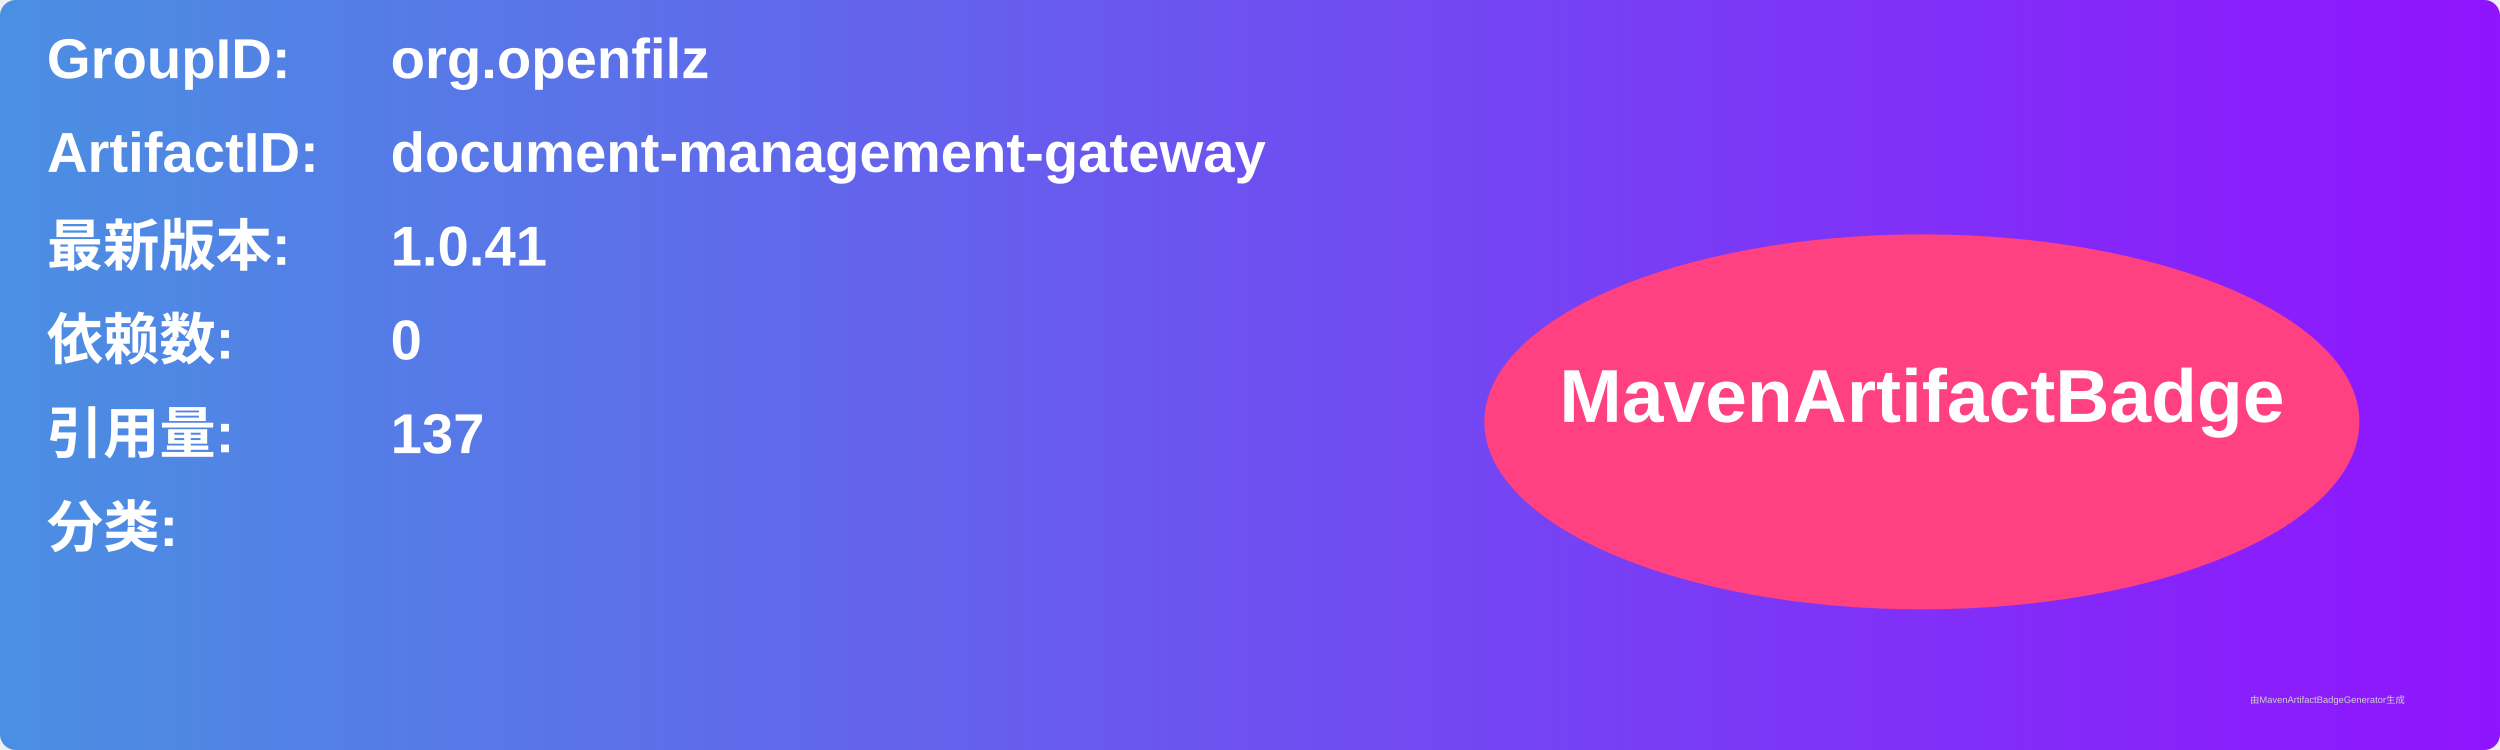
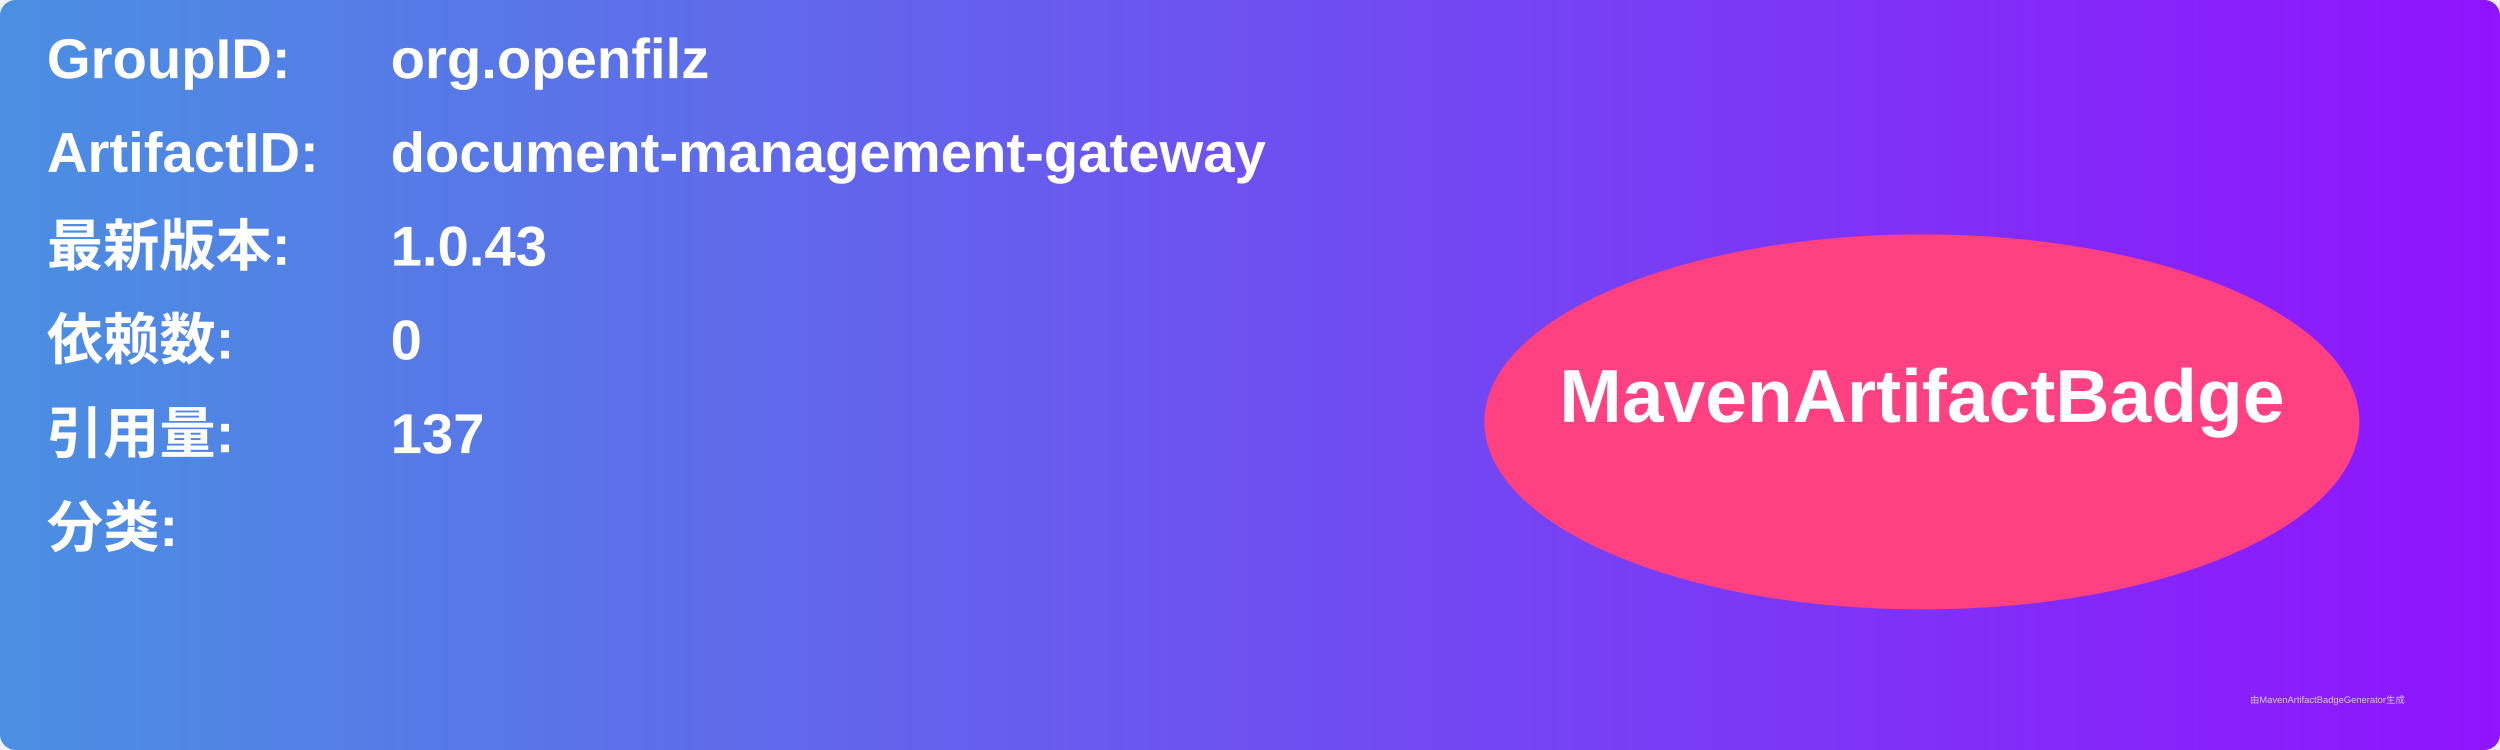
<svg xmlns="http://www.w3.org/2000/svg" width="800" height="240" viewBox="0 0 800 240">
  <linearGradient id="grad" x1="0%" y1="0%" x2="100%" y2="0%">
    <stop offset="0%" stop-color="#4a90e2" />
    <stop offset="100%" stop-color="#9013fe" />
  </linearGradient>
  <rect width="100%" height="100%" rx="5" ry="5" fill="url(#grad)" />
  <g transform="translate(15, 15)">
    <text x="0" y="10" font-family="Arial" font-size="18" fill="white" font-weight="bold" width="260">GroupID:</text>
    <text x="110" y="10" font-family="Arial" font-size="18" fill="white" font-weight="bold" width="460">org.openfilz</text>
    <text x="0" y="40" font-family="Arial" font-size="18" fill="white" font-weight="bold" width="260">ArtifactID:</text>
    <text x="110" y="40" font-family="Arial" font-size="18" fill="white" font-weight="bold" width="460">document-management-gateway</text>
    <text x="0" y="70" font-family="Arial" font-size="18" fill="white" font-weight="bold">最新版本:</text>
    <text x="110" y="70" font-family="Arial" font-size="18" fill="white" font-weight="bold">
-       <tspan font-weight="bold">1.0.41</tspan>
+       <tspan font-weight="bold">1.0.43</tspan>
    </text>
    <text x="0" y="100" font-family="Arial" font-size="18" fill="white" font-weight="bold">依赖数: </text>
    <text x="110" y="100" font-family="Arial" font-size="18" fill="white">
      <tspan font-weight="bold">0</tspan>
    </text>
    <text x="0" y="130" font-family="Arial" font-size="18" fill="white" font-weight="bold">引用量: </text>
    <text x="110" y="130" font-family="Arial" font-size="18" fill="white">
      <tspan font-weight="bold">137</tspan>
    </text>
    <text x="0" y="160" font-family="Arial" font-size="18" fill="white" font-weight="bold">分类:</text>
    <text x="10" y="190" font-family="Arial" font-size="10" fill="white">
      <tspan font-weight="bold" />
    </text>
    <ellipse cx="600" cy="120" rx="140" ry="60" fill="#ff4081" />
    <text x="600" y="120" text-anchor="middle" font-family="Arial" font-size="24" fill="white" font-weight="bold">MavenArtifactBadge</text>
  </g>
  <text x="720" y="225" font-family="Arial" font-size="3" fill="#d0d0d0">由MavenArtifactBadgeGenerator生成</text>
</svg>
